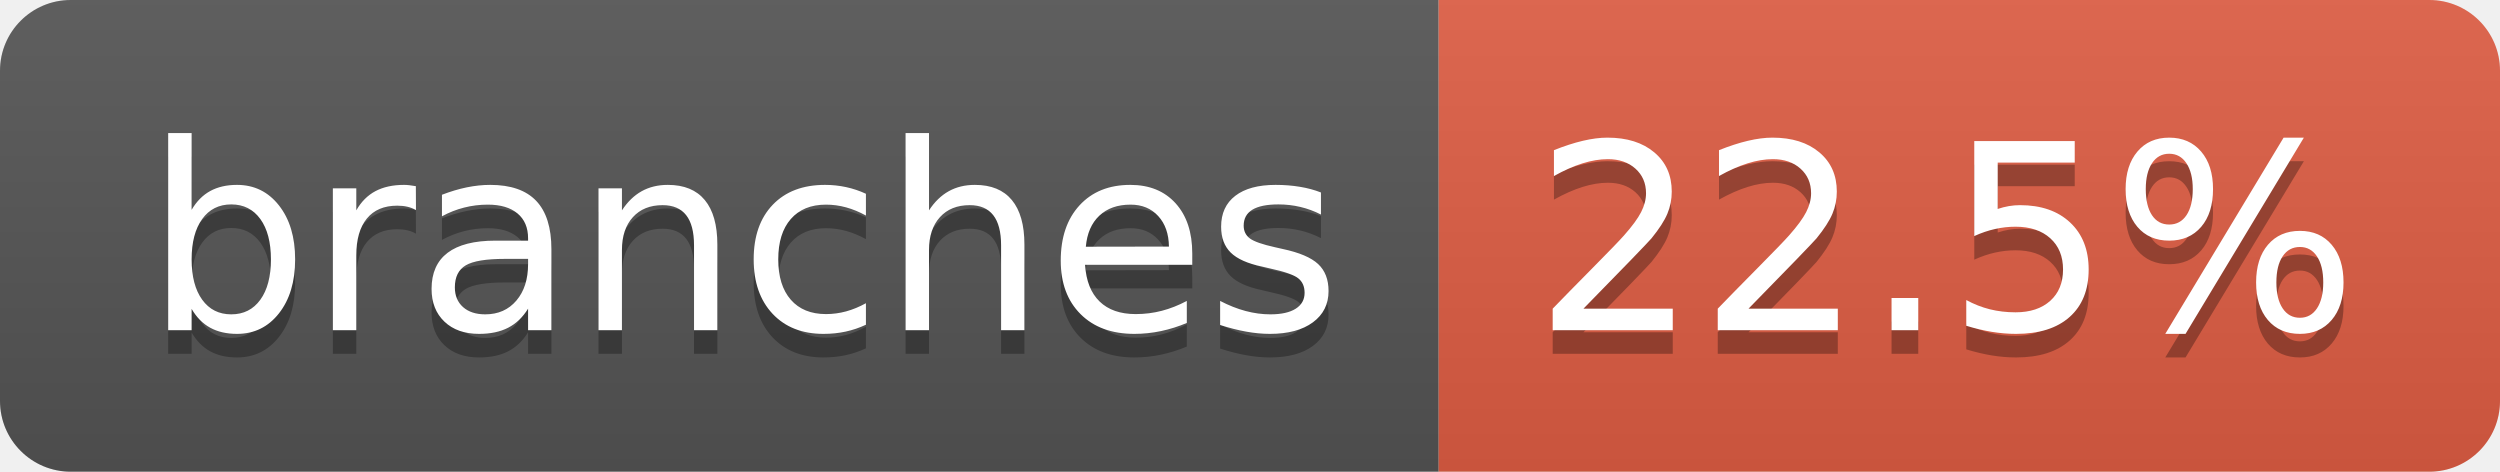
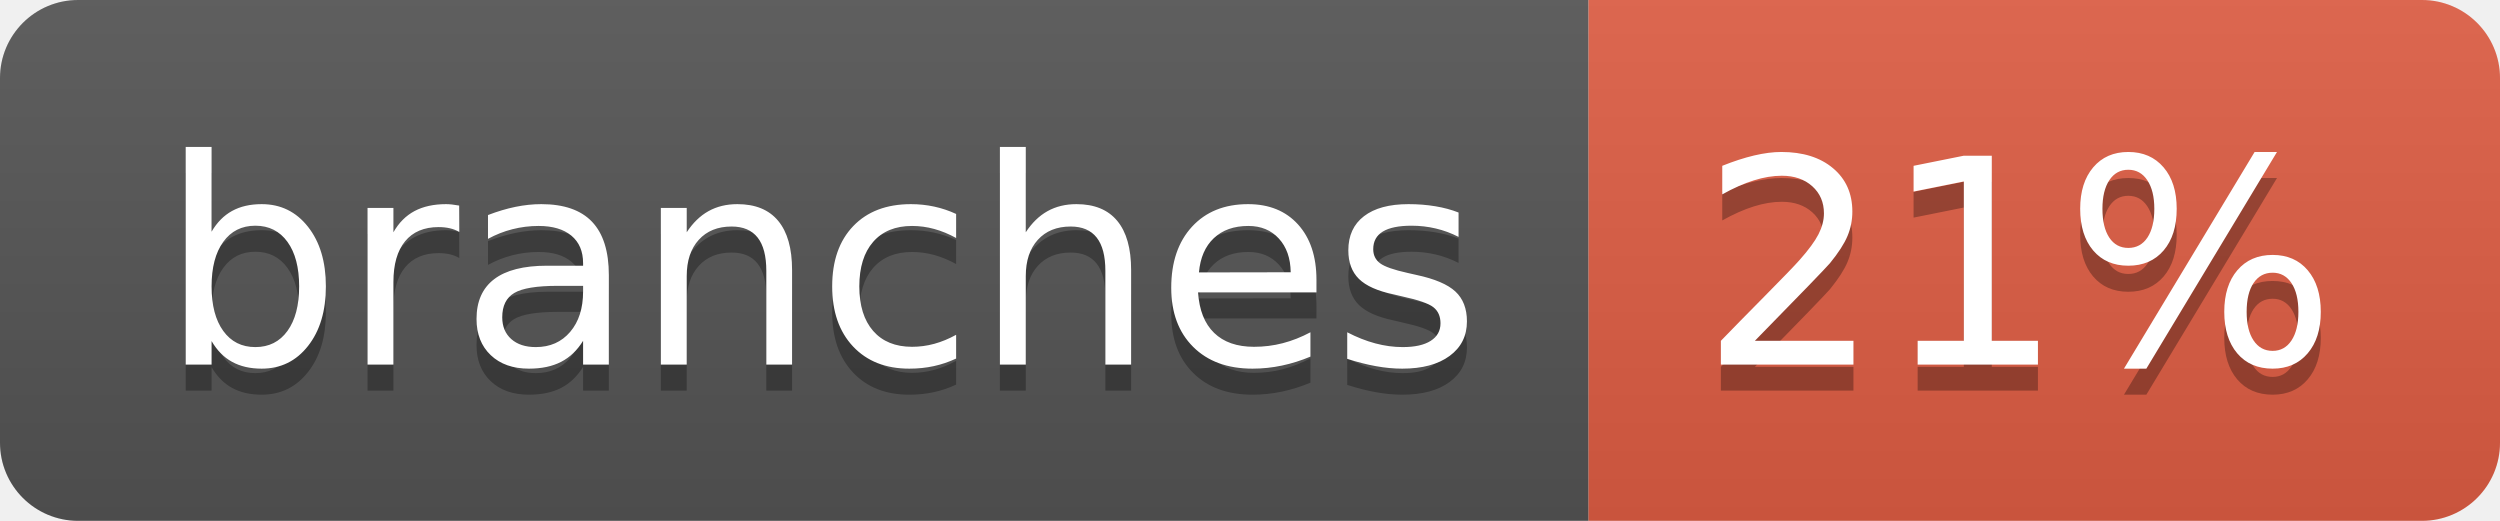
- <svg xmlns="http://www.w3.org/2000/svg" width="106" height="20" role="img" aria-label="branches: 22.5%">
+ <svg xmlns="http://www.w3.org/2000/svg" width="96" height="20" role="img" aria-label="branches: 21%">
  <linearGradient id="s" x2="0" y2="100%">
    <stop offset="0" stop-color="#bbb" stop-opacity=".1" />
    <stop offset="1" stop-opacity=".1" />
  </linearGradient>
  <clipPath id="r">
-     <rect width="106" height="20" rx="3" fill="#fff" />
+     <rect width="96" height="20" rx="3" fill="#fff" />
  </clipPath>
  <g clip-path="url(#r)">
    <rect width="61" height="20" fill="#555" />
-     <rect x="61" width="45" height="20" fill="#e05d44" />
-     <rect width="106" height="20" fill="url(#s)" />
+     <rect x="61" width="35" height="20" fill="#e05d44" />
+     <rect width="96" height="20" fill="url(#s)" />
  </g>
  <g fill="#fff" text-anchor="middle" font-family="Verdana,Geneva,DejaVu Sans,sans-serif" text-rendering="geometricPrecision" font-size="110">
    <text aria-hidden="true" x="315" y="150" fill="#010101" fill-opacity=".3" transform="scale(.1)" textLength="507">branches</text>
    <text x="315" y="140" transform="scale(.1)" fill="#fff" textLength="507">branches</text>
-     <text aria-hidden="true" x="825" y="150" fill="#010101" fill-opacity=".3" transform="scale(.1)" textLength="350">22.5%</text>
-     <text x="825" y="140" transform="scale(.1)" fill="#fff" textLength="350">22.5%</text>
+     <text aria-hidden="true" x="775" y="150" fill="#010101" fill-opacity=".3" transform="scale(.1)" textLength="245">21%</text>
+     <text x="775" y="140" transform="scale(.1)" fill="#fff" textLength="245">21%</text>
  </g>
</svg>
